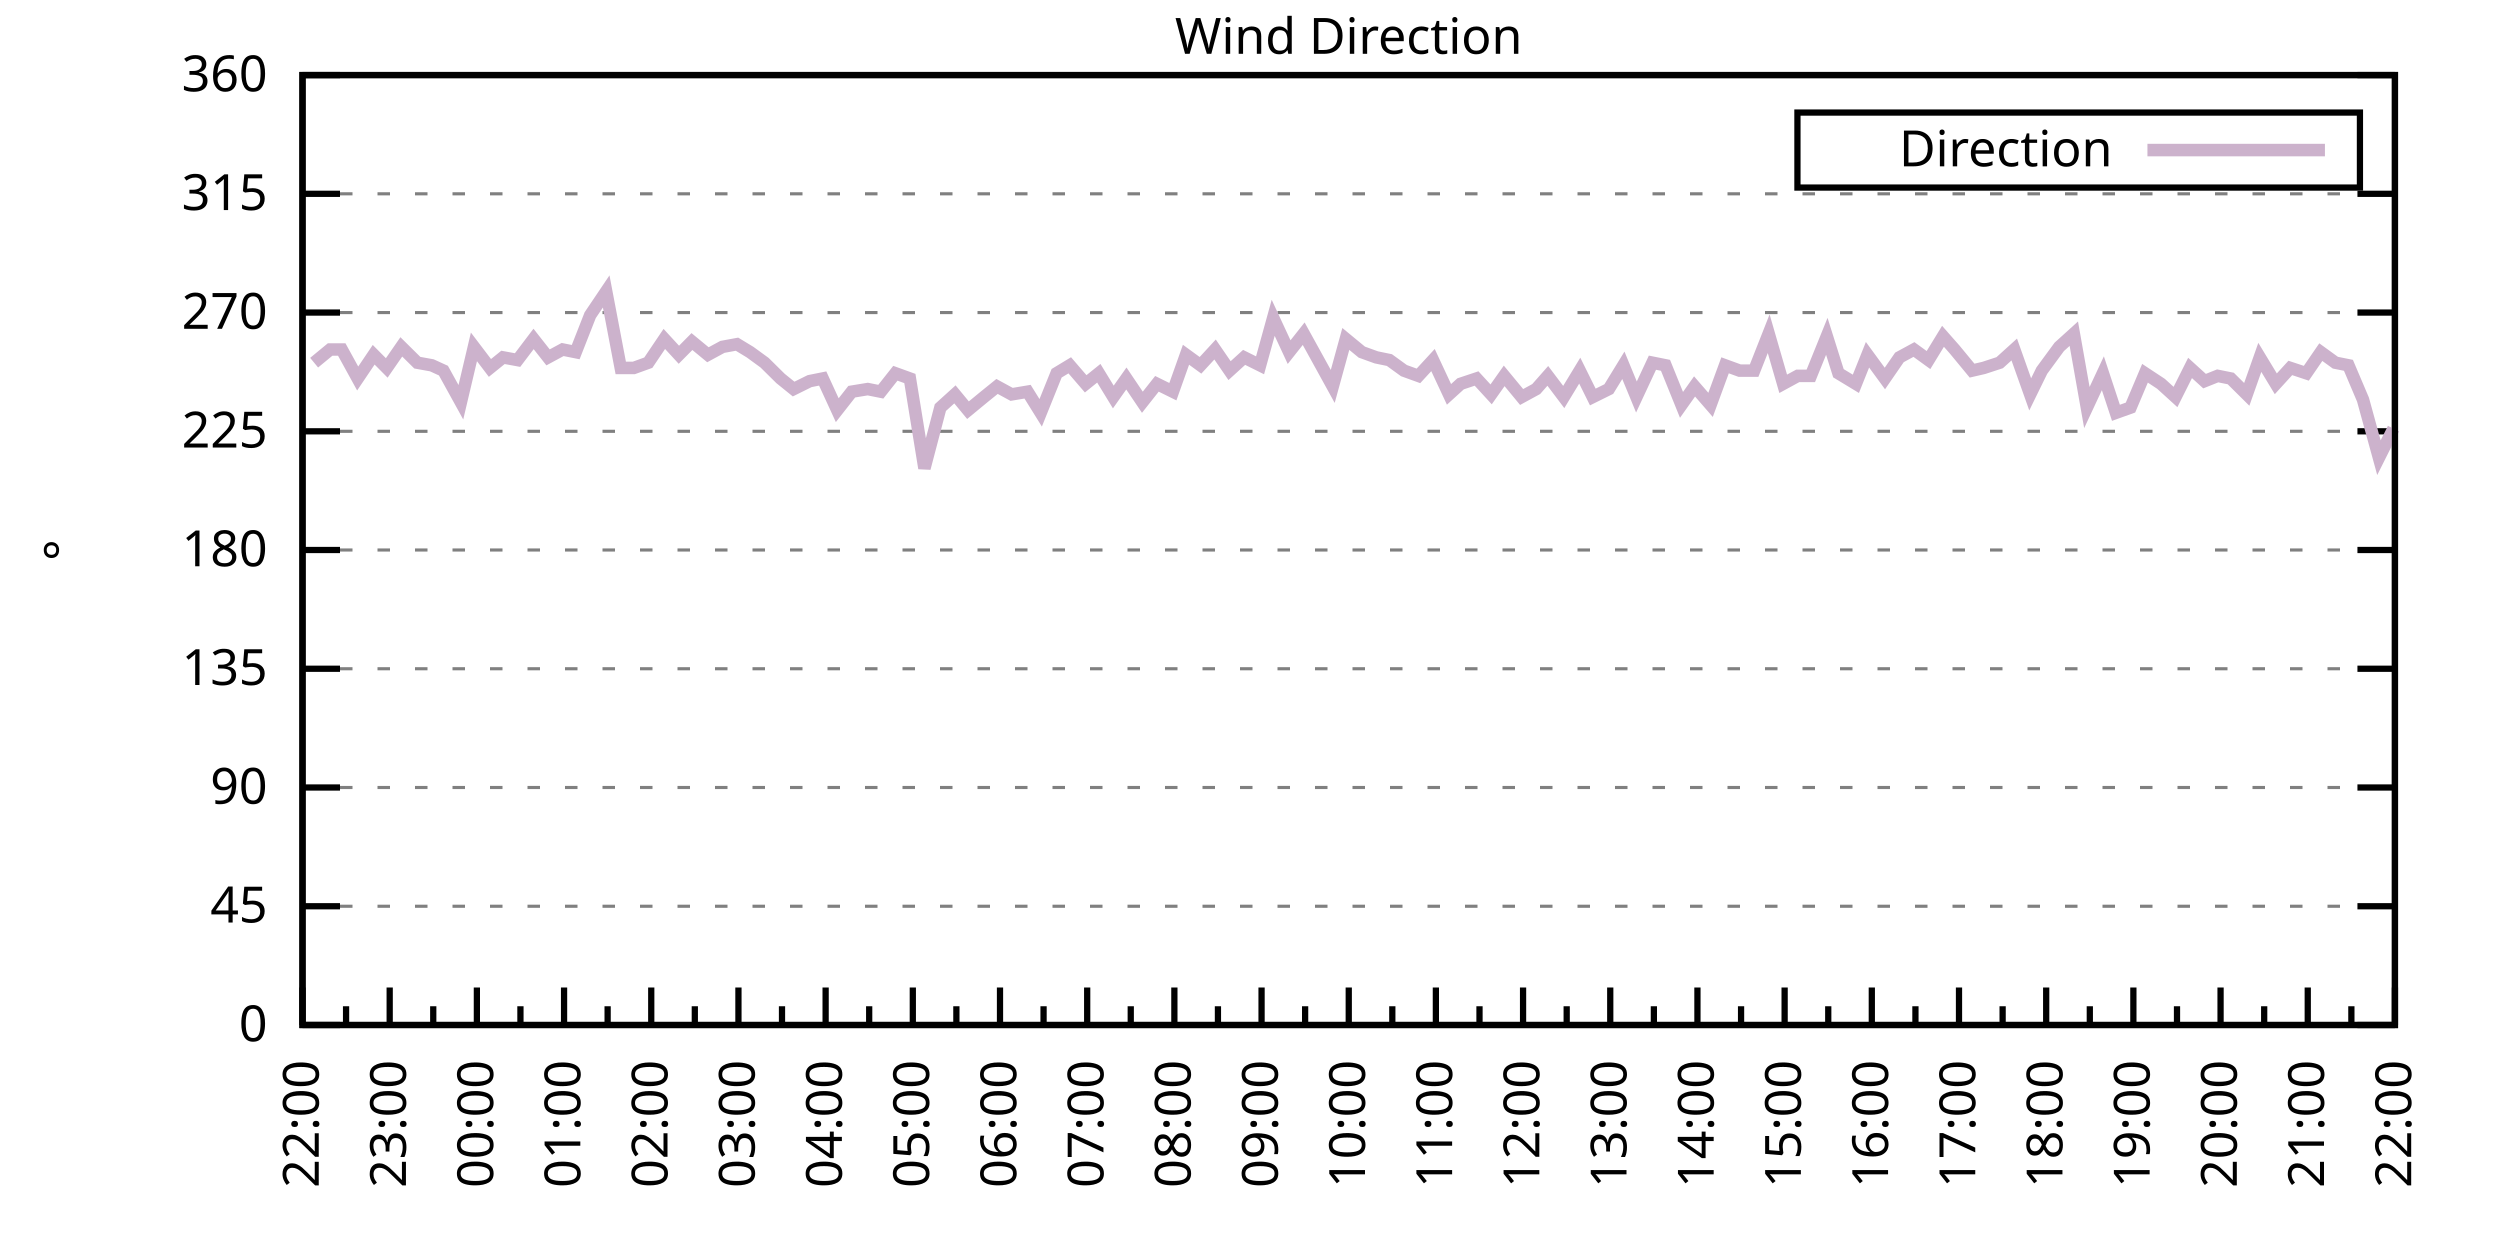
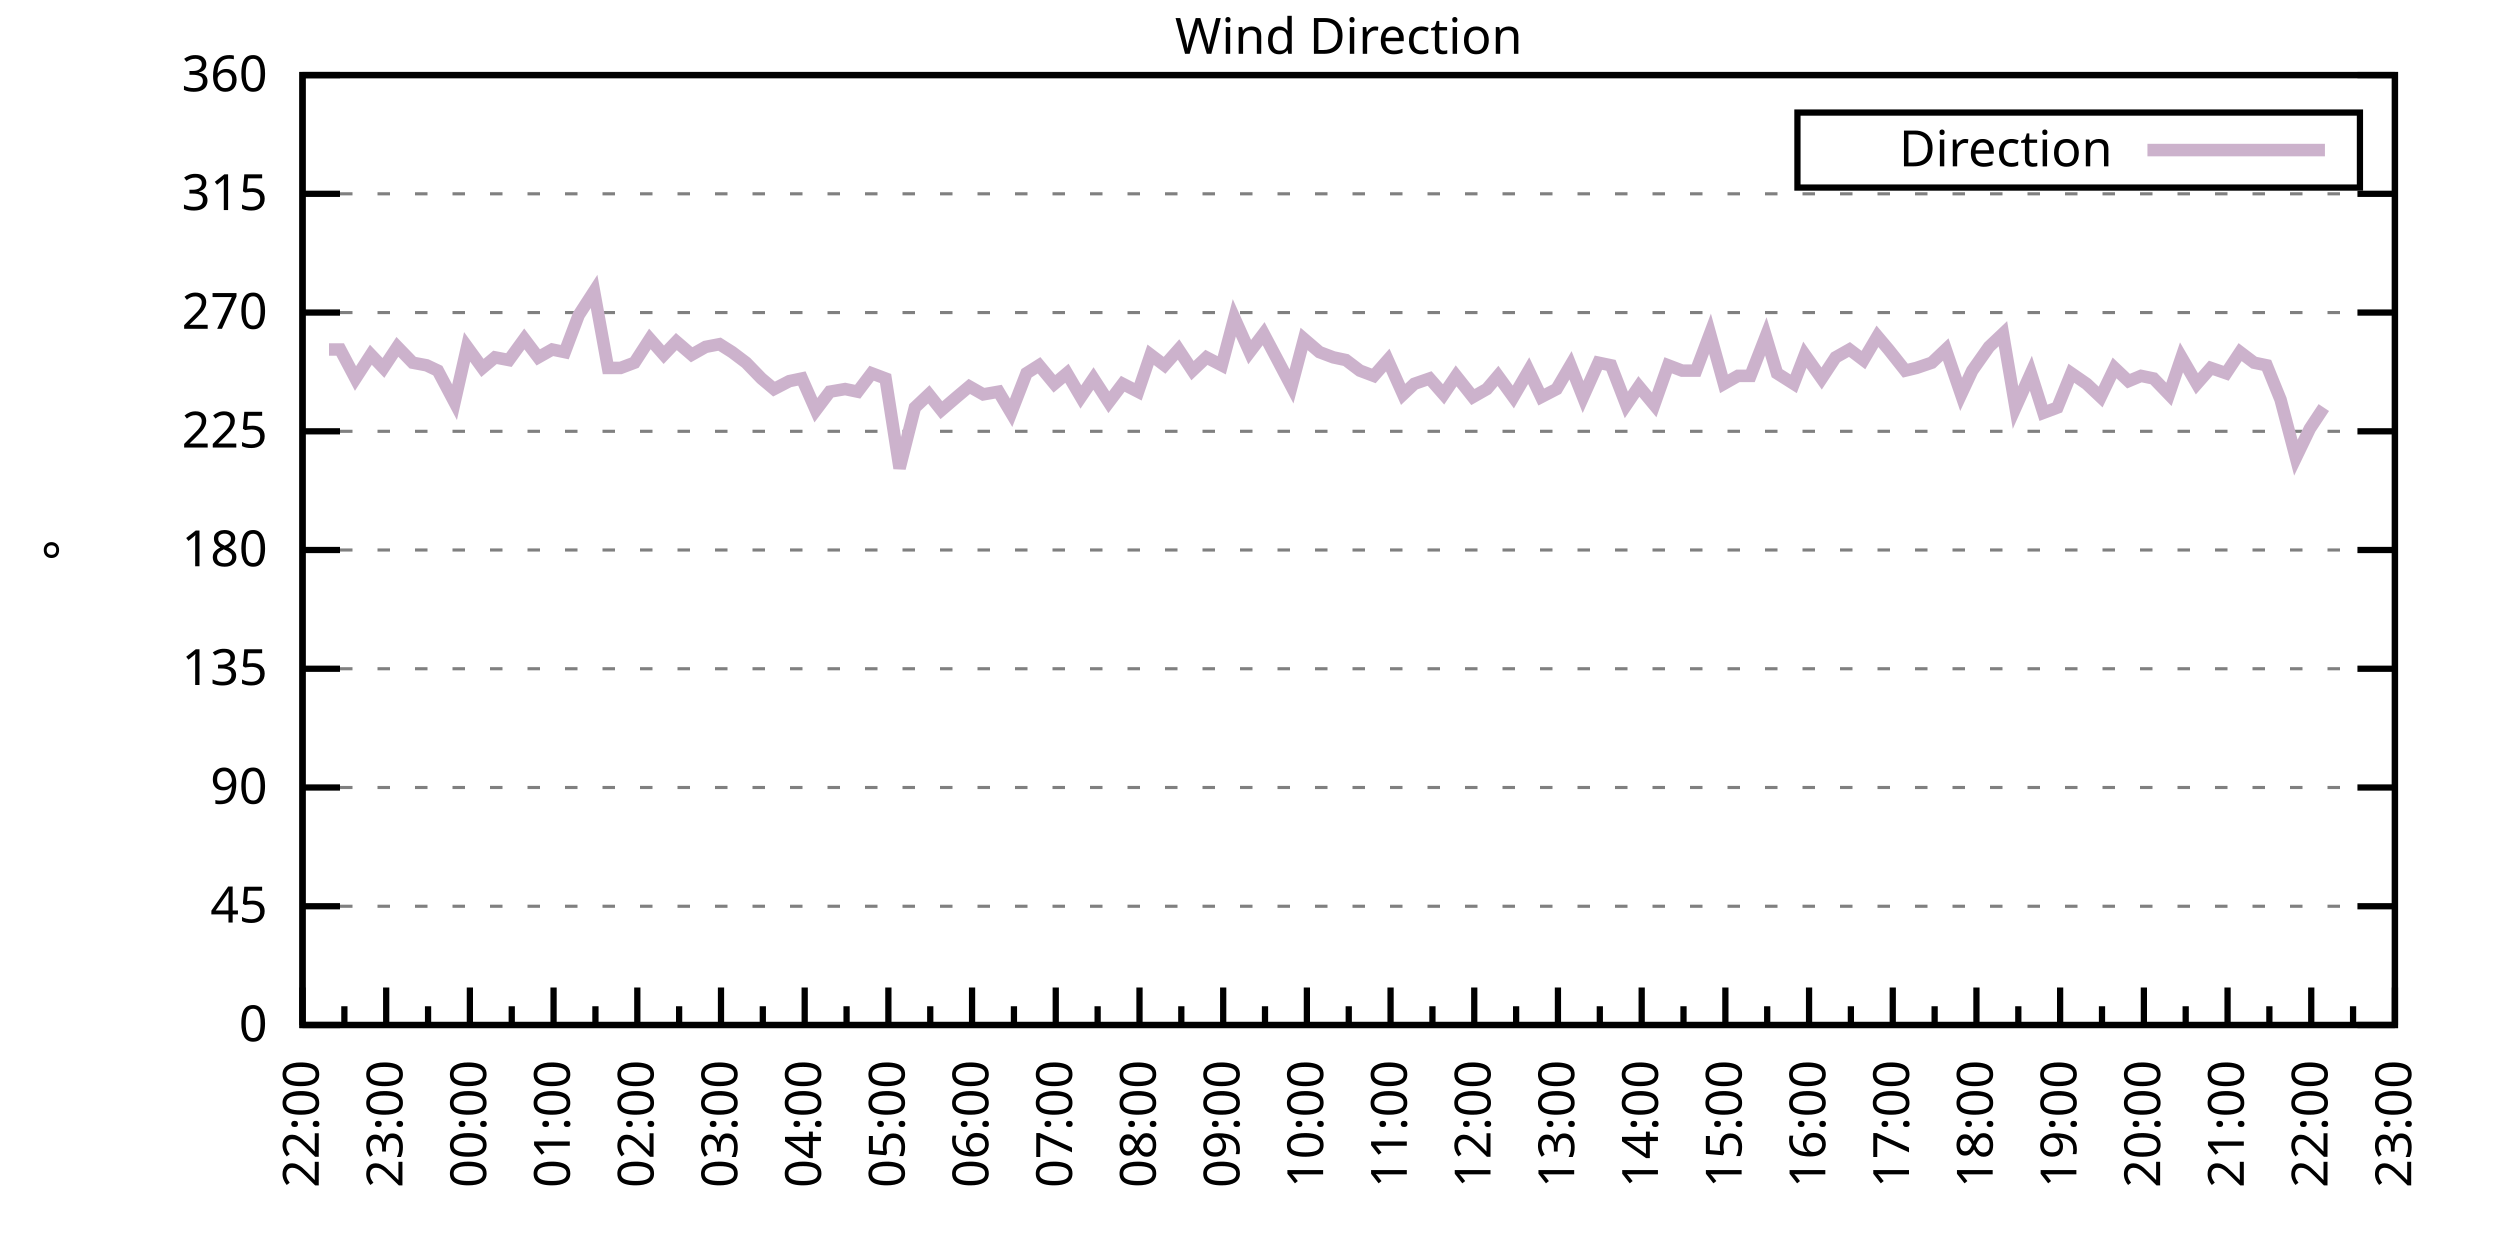
<svg xmlns="http://www.w3.org/2000/svg" xmlns:xlink="http://www.w3.org/1999/xlink" width="400" height="200" viewBox="0 0 400 200">
  <g id="gnuplot_canvas">
    <rect x="0" y="0" width="400" height="200" fill="none" />
    <defs>
      <circle id="gpDot" r="0.5" stroke-width="0.5" stroke="currentColor" />
      <path id="gpPt0" stroke-width="0.333" stroke="currentColor" d="M-1,0 h2 M0,-1 v2" />
      <path id="gpPt1" stroke-width="0.333" stroke="currentColor" d="M-1,-1 L1,1 M1,-1 L-1,1" />
      <path id="gpPt2" stroke-width="0.333" stroke="currentColor" d="M-1,0 L1,0 M0,-1 L0,1 M-1,-1 L1,1 M-1,1 L1,-1" />
      <rect id="gpPt3" stroke-width="0.333" stroke="currentColor" x="-1" y="-1" width="2" height="2" />
      <rect id="gpPt4" stroke-width="0.333" stroke="currentColor" fill="currentColor" x="-1" y="-1" width="2" height="2" />
      <circle id="gpPt5" stroke-width="0.333" stroke="currentColor" cx="0" cy="0" r="1" />
      <use xlink:href="#gpPt5" id="gpPt6" fill="currentColor" stroke="none" />
      <path id="gpPt7" stroke-width="0.333" stroke="currentColor" d="M0,-1.33 L-1.33,0.67 L1.33,0.67 z" />
      <use xlink:href="#gpPt7" id="gpPt8" fill="currentColor" stroke="none" />
      <use xlink:href="#gpPt7" id="gpPt9" stroke="currentColor" transform="rotate(180)" />
      <use xlink:href="#gpPt9" id="gpPt10" fill="currentColor" stroke="none" />
      <use xlink:href="#gpPt3" id="gpPt11" stroke="currentColor" transform="rotate(45)" />
      <use xlink:href="#gpPt11" id="gpPt12" fill="currentColor" stroke="none" />
      <path id="gpPt13" stroke-width="0.333" stroke="currentColor" d="M0,1.330 L1.265,0.411 L0.782,-1.067 L-0.782,-1.076 L-1.265,0.411 z" />
      <use xlink:href="#gpPt13" id="gpPt14" fill="currentColor" stroke="none" />
      <filter id="textbox" filterUnits="objectBoundingBox" x="0" y="0" height="1" width="1">
        <feFlood flood-color="white" flood-opacity="1" result="bgnd" />
        <feComposite in="SourceGraphic" in2="bgnd" operator="atop" />
      </filter>
      <filter id="greybox" filterUnits="objectBoundingBox" x="0" y="0" height="1" width="1">
        <feFlood flood-color="lightgrey" flood-opacity="1" result="grey" />
        <feComposite in="SourceGraphic" in2="grey" operator="atop" />
      </filter>
    </defs>
    <g fill="none" color="white" stroke="currentColor" stroke-width="1.00" stroke-linecap="butt" stroke-linejoin="miter">
</g>
    <g fill="none" color="black" stroke="currentColor" stroke-width="1.00" stroke-linecap="butt" stroke-linejoin="miter">
      <g stroke="none" shape-rendering="crispEdges">
        <polygon fill="rgb(255, 255, 255)" points="48.40,164.00 383.18,164.00 383.18,12.02 48.40,12.02 " />
      </g>
    </g>
    <g fill="none" color="black" stroke="currentColor" stroke-width="1.00" stroke-linecap="butt" stroke-linejoin="miter">
</g>
    <g fill="none" color="black" stroke="black" stroke-width="0.50" stroke-linecap="butt" stroke-linejoin="miter">
</g>
    <g fill="none" color="gray" stroke="currentColor" stroke-width="0.50" stroke-linecap="butt" stroke-linejoin="miter">
      <path stroke="gray" stroke-dasharray="2,4" class="gridline" d="M48.40,164.00 L383.19,164.00  " />
    </g>
    <g fill="none" color="gray" stroke="gray" stroke-width="1.00" stroke-linecap="butt" stroke-linejoin="miter">
</g>
    <g fill="none" color="black" stroke="currentColor" stroke-width="1.00" stroke-linecap="butt" stroke-linejoin="miter">
      <path stroke="black" d="M48.40,164.00 L54.40,164.00 M383.19,164.00 L377.19,164.00  " />
      <g transform="translate(42.80,166.60)" stroke="none" fill="black" font-family="Sans" font-size="8.00" text-anchor="end">
        <text>
          <tspan font-family="Sans"> 0</tspan>
        </text>
      </g>
    </g>
    <g fill="none" color="black" stroke="currentColor" stroke-width="1.00" stroke-linecap="butt" stroke-linejoin="miter">
</g>
    <g fill="none" color="black" stroke="black" stroke-width="0.50" stroke-linecap="butt" stroke-linejoin="miter">
</g>
    <g fill="none" color="gray" stroke="currentColor" stroke-width="0.50" stroke-linecap="butt" stroke-linejoin="miter">
      <path stroke="gray" stroke-dasharray="2,4" class="gridline" d="M48.40,145.00 L383.19,145.00  " />
    </g>
    <g fill="none" color="gray" stroke="gray" stroke-width="1.00" stroke-linecap="butt" stroke-linejoin="miter">
</g>
    <g fill="none" color="black" stroke="currentColor" stroke-width="1.00" stroke-linecap="butt" stroke-linejoin="miter">
      <path stroke="black" d="M48.40,145.00 L54.40,145.00 M383.19,145.00 L377.19,145.00  " />
      <g transform="translate(42.80,147.60)" stroke="none" fill="black" font-family="Sans" font-size="8.00" text-anchor="end">
        <text>
          <tspan font-family="Sans"> 45</tspan>
        </text>
      </g>
    </g>
    <g fill="none" color="black" stroke="currentColor" stroke-width="1.00" stroke-linecap="butt" stroke-linejoin="miter">
</g>
    <g fill="none" color="black" stroke="black" stroke-width="0.50" stroke-linecap="butt" stroke-linejoin="miter">
</g>
    <g fill="none" color="gray" stroke="currentColor" stroke-width="0.50" stroke-linecap="butt" stroke-linejoin="miter">
      <path stroke="gray" stroke-dasharray="2,4" class="gridline" d="M48.40,126.00 L383.19,126.00  " />
    </g>
    <g fill="none" color="gray" stroke="gray" stroke-width="1.00" stroke-linecap="butt" stroke-linejoin="miter">
</g>
    <g fill="none" color="black" stroke="currentColor" stroke-width="1.00" stroke-linecap="butt" stroke-linejoin="miter">
      <path stroke="black" d="M48.40,126.00 L54.40,126.00 M383.19,126.00 L377.19,126.00  " />
      <g transform="translate(42.80,128.60)" stroke="none" fill="black" font-family="Sans" font-size="8.00" text-anchor="end">
        <text>
          <tspan font-family="Sans"> 90</tspan>
        </text>
      </g>
    </g>
    <g fill="none" color="black" stroke="currentColor" stroke-width="1.00" stroke-linecap="butt" stroke-linejoin="miter">
</g>
    <g fill="none" color="black" stroke="black" stroke-width="0.50" stroke-linecap="butt" stroke-linejoin="miter">
</g>
    <g fill="none" color="gray" stroke="currentColor" stroke-width="0.50" stroke-linecap="butt" stroke-linejoin="miter">
      <path stroke="gray" stroke-dasharray="2,4" class="gridline" d="M48.40,107.00 L383.19,107.00  " />
    </g>
    <g fill="none" color="gray" stroke="gray" stroke-width="1.00" stroke-linecap="butt" stroke-linejoin="miter">
</g>
    <g fill="none" color="black" stroke="currentColor" stroke-width="1.00" stroke-linecap="butt" stroke-linejoin="miter">
      <path stroke="black" d="M48.40,107.00 L54.40,107.00 M383.19,107.00 L377.19,107.00  " />
      <g transform="translate(42.80,109.60)" stroke="none" fill="black" font-family="Sans" font-size="8.00" text-anchor="end">
        <text>
          <tspan font-family="Sans"> 135</tspan>
        </text>
      </g>
    </g>
    <g fill="none" color="black" stroke="currentColor" stroke-width="1.00" stroke-linecap="butt" stroke-linejoin="miter">
</g>
    <g fill="none" color="black" stroke="black" stroke-width="0.50" stroke-linecap="butt" stroke-linejoin="miter">
</g>
    <g fill="none" color="gray" stroke="currentColor" stroke-width="0.50" stroke-linecap="butt" stroke-linejoin="miter">
      <path stroke="gray" stroke-dasharray="2,4" class="gridline" d="M48.40,88.00 L383.19,88.00  " />
    </g>
    <g fill="none" color="gray" stroke="gray" stroke-width="1.00" stroke-linecap="butt" stroke-linejoin="miter">
</g>
    <g fill="none" color="black" stroke="currentColor" stroke-width="1.00" stroke-linecap="butt" stroke-linejoin="miter">
      <path stroke="black" d="M48.40,88.00 L54.40,88.00 M383.19,88.00 L377.19,88.00  " />
      <g transform="translate(42.80,90.60)" stroke="none" fill="black" font-family="Sans" font-size="8.00" text-anchor="end">
        <text>
          <tspan font-family="Sans"> 180</tspan>
        </text>
      </g>
    </g>
    <g fill="none" color="black" stroke="currentColor" stroke-width="1.00" stroke-linecap="butt" stroke-linejoin="miter">
</g>
    <g fill="none" color="black" stroke="black" stroke-width="0.50" stroke-linecap="butt" stroke-linejoin="miter">
</g>
    <g fill="none" color="gray" stroke="currentColor" stroke-width="0.50" stroke-linecap="butt" stroke-linejoin="miter">
      <path stroke="gray" stroke-dasharray="2,4" class="gridline" d="M48.40,69.01 L383.19,69.01  " />
    </g>
    <g fill="none" color="gray" stroke="gray" stroke-width="1.00" stroke-linecap="butt" stroke-linejoin="miter">
</g>
    <g fill="none" color="black" stroke="currentColor" stroke-width="1.00" stroke-linecap="butt" stroke-linejoin="miter">
      <path stroke="black" d="M48.40,69.01 L54.40,69.01 M383.19,69.01 L377.19,69.01  " />
      <g transform="translate(42.80,71.61)" stroke="none" fill="black" font-family="Sans" font-size="8.00" text-anchor="end">
        <text>
          <tspan font-family="Sans"> 225</tspan>
        </text>
      </g>
    </g>
    <g fill="none" color="black" stroke="currentColor" stroke-width="1.00" stroke-linecap="butt" stroke-linejoin="miter">
</g>
    <g fill="none" color="black" stroke="black" stroke-width="0.50" stroke-linecap="butt" stroke-linejoin="miter">
</g>
    <g fill="none" color="gray" stroke="currentColor" stroke-width="0.50" stroke-linecap="butt" stroke-linejoin="miter">
      <path stroke="gray" stroke-dasharray="2,4" class="gridline" d="M48.40,50.01 L383.19,50.01  " />
    </g>
    <g fill="none" color="gray" stroke="gray" stroke-width="1.00" stroke-linecap="butt" stroke-linejoin="miter">
</g>
    <g fill="none" color="black" stroke="currentColor" stroke-width="1.00" stroke-linecap="butt" stroke-linejoin="miter">
      <path stroke="black" d="M48.40,50.01 L54.40,50.01 M383.19,50.01 L377.19,50.01  " />
      <g transform="translate(42.80,52.61)" stroke="none" fill="black" font-family="Sans" font-size="8.00" text-anchor="end">
        <text>
          <tspan font-family="Sans"> 270</tspan>
        </text>
      </g>
    </g>
    <g fill="none" color="black" stroke="currentColor" stroke-width="1.00" stroke-linecap="butt" stroke-linejoin="miter">
</g>
    <g fill="none" color="black" stroke="black" stroke-width="0.50" stroke-linecap="butt" stroke-linejoin="miter">
</g>
    <g fill="none" color="gray" stroke="currentColor" stroke-width="0.50" stroke-linecap="butt" stroke-linejoin="miter">
      <path stroke="gray" stroke-dasharray="2,4" class="gridline" d="M48.40,31.01 L383.19,31.01  " />
    </g>
    <g fill="none" color="gray" stroke="gray" stroke-width="1.00" stroke-linecap="butt" stroke-linejoin="miter">
</g>
    <g fill="none" color="black" stroke="currentColor" stroke-width="1.00" stroke-linecap="butt" stroke-linejoin="miter">
      <path stroke="black" d="M48.40,31.01 L54.40,31.01 M383.19,31.01 L377.19,31.01  " />
      <g transform="translate(42.80,33.61)" stroke="none" fill="black" font-family="Sans" font-size="8.00" text-anchor="end">
        <text>
          <tspan font-family="Sans"> 315</tspan>
        </text>
      </g>
    </g>
    <g fill="none" color="black" stroke="currentColor" stroke-width="1.00" stroke-linecap="butt" stroke-linejoin="miter">
</g>
    <g fill="none" color="black" stroke="black" stroke-width="0.50" stroke-linecap="butt" stroke-linejoin="miter">
</g>
    <g fill="none" color="gray" stroke="currentColor" stroke-width="0.50" stroke-linecap="butt" stroke-linejoin="miter">
      <path stroke="gray" stroke-dasharray="2,4" class="gridline" d="M48.40,12.01 L383.19,12.01  " />
    </g>
    <g fill="none" color="gray" stroke="gray" stroke-width="1.00" stroke-linecap="butt" stroke-linejoin="miter">
</g>
    <g fill="none" color="black" stroke="currentColor" stroke-width="1.00" stroke-linecap="butt" stroke-linejoin="miter">
      <path stroke="black" d="M48.40,12.01 L54.40,12.01 M383.19,12.01 L377.19,12.01  " />
      <g transform="translate(42.80,14.61)" stroke="none" fill="black" font-family="Sans" font-size="8.00" text-anchor="end">
        <text>
          <tspan font-family="Sans"> 360</tspan>
        </text>
      </g>
    </g>
    <g fill="none" color="black" stroke="currentColor" stroke-width="1.00" stroke-linecap="butt" stroke-linejoin="miter">
      <path stroke="black" d="M48.40,164.00 L48.40,158.00  " />
      <g transform="translate(51.00,169.60) rotate(270)" stroke="none" fill="black" font-family="Sans" font-size="8.00" text-anchor="end">
        <text>
          <tspan font-family="Sans">22:00</tspan>
        </text>
      </g>
    </g>
    <g fill="none" color="black" stroke="currentColor" stroke-width="1.00" stroke-linecap="butt" stroke-linejoin="miter">
-       <path stroke="black" d="M55.37,164.00 L55.37,161.00 M62.35,164.00 L62.35,158.00  " />
-       <g transform="translate(64.95,169.60) rotate(270)" stroke="none" fill="black" font-family="Sans" font-size="8.00" text-anchor="end">
+       <path stroke="black" d="M55.10,164.00 L55.10,161.00 M61.79,164.00 L61.79,158.00  " />
+       <g transform="translate(64.39,169.60) rotate(270)" stroke="none" fill="black" font-family="Sans" font-size="8.00" text-anchor="end">
        <text>
          <tspan font-family="Sans">23:00</tspan>
        </text>
      </g>
    </g>
    <g fill="none" color="black" stroke="currentColor" stroke-width="1.00" stroke-linecap="butt" stroke-linejoin="miter">
-       <path stroke="black" d="M69.32,164.00 L69.32,161.00 M76.30,164.00 L76.30,158.00  " />
-       <g transform="translate(78.90,169.60) rotate(270)" stroke="none" fill="black" font-family="Sans" font-size="8.00" text-anchor="end">
+       <path stroke="black" d="M68.49,164.00 L68.49,161.00 M75.18,164.00 L75.18,158.00  " />
+       <g transform="translate(77.78,169.60) rotate(270)" stroke="none" fill="black" font-family="Sans" font-size="8.00" text-anchor="end">
        <text>
          <tspan font-family="Sans">00:00</tspan>
        </text>
      </g>
    </g>
    <g fill="none" color="black" stroke="currentColor" stroke-width="1.00" stroke-linecap="butt" stroke-linejoin="miter">
-       <path stroke="black" d="M83.27,164.00 L83.27,161.00 M90.25,164.00 L90.25,158.00  " />
-       <g transform="translate(92.85,169.60) rotate(270)" stroke="none" fill="black" font-family="Sans" font-size="8.00" text-anchor="end">
+       <path stroke="black" d="M81.88,164.00 L81.88,161.00 M88.57,164.00 L88.57,158.00  " />
+       <g transform="translate(91.17,169.60) rotate(270)" stroke="none" fill="black" font-family="Sans" font-size="8.00" text-anchor="end">
        <text>
          <tspan font-family="Sans">01:00</tspan>
        </text>
      </g>
    </g>
    <g fill="none" color="black" stroke="currentColor" stroke-width="1.00" stroke-linecap="butt" stroke-linejoin="miter">
-       <path stroke="black" d="M97.22,164.00 L97.22,161.00 M104.20,164.00 L104.20,158.00  " />
-       <g transform="translate(106.80,169.60) rotate(270)" stroke="none" fill="black" font-family="Sans" font-size="8.00" text-anchor="end">
+       <path stroke="black" d="M95.27,164.00 L95.27,161.00 M101.97,164.00 L101.97,158.00  " />
+       <g transform="translate(104.57,169.60) rotate(270)" stroke="none" fill="black" font-family="Sans" font-size="8.00" text-anchor="end">
        <text>
          <tspan font-family="Sans">02:00</tspan>
        </text>
      </g>
    </g>
    <g fill="none" color="black" stroke="currentColor" stroke-width="1.00" stroke-linecap="butt" stroke-linejoin="miter">
-       <path stroke="black" d="M111.17,164.00 L111.17,161.00 M118.15,164.00 L118.15,158.00  " />
-       <g transform="translate(120.75,169.60) rotate(270)" stroke="none" fill="black" font-family="Sans" font-size="8.00" text-anchor="end">
+       <path stroke="black" d="M108.66,164.00 L108.66,161.00 M115.36,164.00 L115.36,158.00  " />
+       <g transform="translate(117.96,169.60) rotate(270)" stroke="none" fill="black" font-family="Sans" font-size="8.00" text-anchor="end">
        <text>
          <tspan font-family="Sans">03:00</tspan>
        </text>
      </g>
    </g>
    <g fill="none" color="black" stroke="currentColor" stroke-width="1.00" stroke-linecap="butt" stroke-linejoin="miter">
-       <path stroke="black" d="M125.12,164.00 L125.12,161.00 M132.10,164.00 L132.10,158.00  " />
-       <g transform="translate(134.70,169.60) rotate(270)" stroke="none" fill="black" font-family="Sans" font-size="8.00" text-anchor="end">
+       <path stroke="black" d="M122.05,164.00 L122.05,161.00 M128.75,164.00 L128.75,158.00  " />
+       <g transform="translate(131.35,169.60) rotate(270)" stroke="none" fill="black" font-family="Sans" font-size="8.00" text-anchor="end">
        <text>
          <tspan font-family="Sans">04:00</tspan>
        </text>
      </g>
    </g>
    <g fill="none" color="black" stroke="currentColor" stroke-width="1.00" stroke-linecap="butt" stroke-linejoin="miter">
-       <path stroke="black" d="M139.07,164.00 L139.07,161.00 M146.05,164.00 L146.05,158.00  " />
-       <g transform="translate(148.65,169.60) rotate(270)" stroke="none" fill="black" font-family="Sans" font-size="8.00" text-anchor="end">
+       <path stroke="black" d="M135.45,164.00 L135.45,161.00 M142.14,164.00 L142.14,158.00  " />
+       <g transform="translate(144.74,169.60) rotate(270)" stroke="none" fill="black" font-family="Sans" font-size="8.00" text-anchor="end">
        <text>
          <tspan font-family="Sans">05:00</tspan>
        </text>
      </g>
    </g>
    <g fill="none" color="black" stroke="currentColor" stroke-width="1.00" stroke-linecap="butt" stroke-linejoin="miter">
-       <path stroke="black" d="M153.02,164.00 L153.02,161.00 M160.00,164.00 L160.00,158.00  " />
-       <g transform="translate(162.60,169.60) rotate(270)" stroke="none" fill="black" font-family="Sans" font-size="8.00" text-anchor="end">
+       <path stroke="black" d="M148.84,164.00 L148.84,161.00 M155.53,164.00 L155.53,158.00  " />
+       <g transform="translate(158.13,169.60) rotate(270)" stroke="none" fill="black" font-family="Sans" font-size="8.00" text-anchor="end">
        <text>
          <tspan font-family="Sans">06:00</tspan>
        </text>
      </g>
    </g>
    <g fill="none" color="black" stroke="currentColor" stroke-width="1.00" stroke-linecap="butt" stroke-linejoin="miter">
-       <path stroke="black" d="M166.97,164.00 L166.97,161.00 M173.95,164.00 L173.95,158.00  " />
-       <g transform="translate(176.55,169.60) rotate(270)" stroke="none" fill="black" font-family="Sans" font-size="8.00" text-anchor="end">
+       <path stroke="black" d="M162.23,164.00 L162.23,161.00 M168.92,164.00 L168.92,158.00  " />
+       <g transform="translate(171.52,169.60) rotate(270)" stroke="none" fill="black" font-family="Sans" font-size="8.00" text-anchor="end">
        <text>
          <tspan font-family="Sans">07:00</tspan>
        </text>
      </g>
    </g>
    <g fill="none" color="black" stroke="currentColor" stroke-width="1.00" stroke-linecap="butt" stroke-linejoin="miter">
-       <path stroke="black" d="M180.92,164.00 L180.92,161.00 M187.90,164.00 L187.90,158.00  " />
-       <g transform="translate(190.50,169.60) rotate(270)" stroke="none" fill="black" font-family="Sans" font-size="8.00" text-anchor="end">
+       <path stroke="black" d="M175.62,164.00 L175.62,161.00 M182.32,164.00 L182.32,158.00  " />
+       <g transform="translate(184.92,169.60) rotate(270)" stroke="none" fill="black" font-family="Sans" font-size="8.00" text-anchor="end">
        <text>
          <tspan font-family="Sans">08:00</tspan>
        </text>
      </g>
    </g>
    <g fill="none" color="black" stroke="currentColor" stroke-width="1.00" stroke-linecap="butt" stroke-linejoin="miter">
-       <path stroke="black" d="M194.87,164.00 L194.87,161.00 M201.85,164.00 L201.85,158.00  " />
-       <g transform="translate(204.45,169.60) rotate(270)" stroke="none" fill="black" font-family="Sans" font-size="8.00" text-anchor="end">
+       <path stroke="black" d="M189.01,164.00 L189.01,161.00 M195.71,164.00 L195.71,158.00  " />
+       <g transform="translate(198.31,169.60) rotate(270)" stroke="none" fill="black" font-family="Sans" font-size="8.00" text-anchor="end">
        <text>
          <tspan font-family="Sans">09:00</tspan>
        </text>
      </g>
    </g>
    <g fill="none" color="black" stroke="currentColor" stroke-width="1.00" stroke-linecap="butt" stroke-linejoin="miter">
-       <path stroke="black" d="M208.82,164.00 L208.82,161.00 M215.80,164.00 L215.80,158.00  " />
-       <g transform="translate(218.40,169.60) rotate(270)" stroke="none" fill="black" font-family="Sans" font-size="8.00" text-anchor="end">
+       <path stroke="black" d="M202.40,164.00 L202.40,161.00 M209.10,164.00 L209.10,158.00  " />
+       <g transform="translate(211.70,169.60) rotate(270)" stroke="none" fill="black" font-family="Sans" font-size="8.00" text-anchor="end">
        <text>
          <tspan font-family="Sans">10:00</tspan>
        </text>
      </g>
    </g>
    <g fill="none" color="black" stroke="currentColor" stroke-width="1.00" stroke-linecap="butt" stroke-linejoin="miter">
-       <path stroke="black" d="M222.77,164.00 L222.77,161.00 M229.74,164.00 L229.74,158.00  " />
-       <g transform="translate(232.34,169.60) rotate(270)" stroke="none" fill="black" font-family="Sans" font-size="8.00" text-anchor="end">
+       <path stroke="black" d="M215.80,164.00 L215.80,161.00 M222.49,164.00 L222.49,158.00  " />
+       <g transform="translate(225.09,169.60) rotate(270)" stroke="none" fill="black" font-family="Sans" font-size="8.00" text-anchor="end">
        <text>
          <tspan font-family="Sans">11:00</tspan>
        </text>
      </g>
    </g>
    <g fill="none" color="black" stroke="currentColor" stroke-width="1.00" stroke-linecap="butt" stroke-linejoin="miter">
-       <path stroke="black" d="M236.72,164.00 L236.72,161.00 M243.69,164.00 L243.69,158.00  " />
-       <g transform="translate(246.29,169.60) rotate(270)" stroke="none" fill="black" font-family="Sans" font-size="8.00" text-anchor="end">
+       <path stroke="black" d="M229.19,164.00 L229.19,161.00 M235.88,164.00 L235.88,158.00  " />
+       <g transform="translate(238.48,169.60) rotate(270)" stroke="none" fill="black" font-family="Sans" font-size="8.00" text-anchor="end">
        <text>
          <tspan font-family="Sans">12:00</tspan>
        </text>
      </g>
    </g>
    <g fill="none" color="black" stroke="currentColor" stroke-width="1.00" stroke-linecap="butt" stroke-linejoin="miter">
-       <path stroke="black" d="M250.67,164.00 L250.67,161.00 M257.64,164.00 L257.64,158.00  " />
-       <g transform="translate(260.24,169.60) rotate(270)" stroke="none" fill="black" font-family="Sans" font-size="8.00" text-anchor="end">
+       <path stroke="black" d="M242.58,164.00 L242.58,161.00 M249.27,164.00 L249.27,158.00  " />
+       <g transform="translate(251.87,169.60) rotate(270)" stroke="none" fill="black" font-family="Sans" font-size="8.00" text-anchor="end">
        <text>
          <tspan font-family="Sans">13:00</tspan>
        </text>
      </g>
    </g>
    <g fill="none" color="black" stroke="currentColor" stroke-width="1.00" stroke-linecap="butt" stroke-linejoin="miter">
-       <path stroke="black" d="M264.62,164.00 L264.62,161.00 M271.59,164.00 L271.59,158.00  " />
-       <g transform="translate(274.19,169.60) rotate(270)" stroke="none" fill="black" font-family="Sans" font-size="8.00" text-anchor="end">
+       <path stroke="black" d="M255.97,164.00 L255.97,161.00 M262.67,164.00 L262.67,158.00  " />
+       <g transform="translate(265.27,169.60) rotate(270)" stroke="none" fill="black" font-family="Sans" font-size="8.00" text-anchor="end">
        <text>
          <tspan font-family="Sans">14:00</tspan>
        </text>
      </g>
    </g>
    <g fill="none" color="black" stroke="currentColor" stroke-width="1.00" stroke-linecap="butt" stroke-linejoin="miter">
-       <path stroke="black" d="M278.57,164.00 L278.57,161.00 M285.54,164.00 L285.54,158.00  " />
-       <g transform="translate(288.14,169.60) rotate(270)" stroke="none" fill="black" font-family="Sans" font-size="8.00" text-anchor="end">
+       <path stroke="black" d="M269.36,164.00 L269.36,161.00 M276.06,164.00 L276.06,158.00  " />
+       <g transform="translate(278.66,169.60) rotate(270)" stroke="none" fill="black" font-family="Sans" font-size="8.00" text-anchor="end">
        <text>
          <tspan font-family="Sans">15:00</tspan>
        </text>
      </g>
    </g>
    <g fill="none" color="black" stroke="currentColor" stroke-width="1.00" stroke-linecap="butt" stroke-linejoin="miter">
-       <path stroke="black" d="M292.52,164.00 L292.52,161.00 M299.49,164.00 L299.49,158.00  " />
-       <g transform="translate(302.09,169.60) rotate(270)" stroke="none" fill="black" font-family="Sans" font-size="8.00" text-anchor="end">
+       <path stroke="black" d="M282.75,164.00 L282.75,161.00 M289.45,164.00 L289.45,158.00  " />
+       <g transform="translate(292.05,169.60) rotate(270)" stroke="none" fill="black" font-family="Sans" font-size="8.00" text-anchor="end">
        <text>
          <tspan font-family="Sans">16:00</tspan>
        </text>
      </g>
    </g>
    <g fill="none" color="black" stroke="currentColor" stroke-width="1.00" stroke-linecap="butt" stroke-linejoin="miter">
-       <path stroke="black" d="M306.47,164.00 L306.47,161.00 M313.44,164.00 L313.44,158.00  " />
-       <g transform="translate(316.04,169.60) rotate(270)" stroke="none" fill="black" font-family="Sans" font-size="8.00" text-anchor="end">
+       <path stroke="black" d="M296.14,164.00 L296.14,161.00 M302.84,164.00 L302.84,158.00  " />
+       <g transform="translate(305.44,169.60) rotate(270)" stroke="none" fill="black" font-family="Sans" font-size="8.00" text-anchor="end">
        <text>
          <tspan font-family="Sans">17:00</tspan>
        </text>
      </g>
    </g>
    <g fill="none" color="black" stroke="currentColor" stroke-width="1.00" stroke-linecap="butt" stroke-linejoin="miter">
-       <path stroke="black" d="M320.42,164.00 L320.42,161.00 M327.39,164.00 L327.39,158.00  " />
-       <g transform="translate(329.99,169.60) rotate(270)" stroke="none" fill="black" font-family="Sans" font-size="8.00" text-anchor="end">
+       <path stroke="black" d="M309.54,164.00 L309.54,161.00 M316.23,164.00 L316.23,158.00  " />
+       <g transform="translate(318.83,169.60) rotate(270)" stroke="none" fill="black" font-family="Sans" font-size="8.00" text-anchor="end">
        <text>
          <tspan font-family="Sans">18:00</tspan>
        </text>
      </g>
    </g>
    <g fill="none" color="black" stroke="currentColor" stroke-width="1.00" stroke-linecap="butt" stroke-linejoin="miter">
-       <path stroke="black" d="M334.37,164.00 L334.37,161.00 M341.34,164.00 L341.34,158.00  " />
-       <g transform="translate(343.94,169.60) rotate(270)" stroke="none" fill="black" font-family="Sans" font-size="8.00" text-anchor="end">
+       <path stroke="black" d="M322.93,164.00 L322.93,161.00 M329.62,164.00 L329.62,158.00  " />
+       <g transform="translate(332.22,169.60) rotate(270)" stroke="none" fill="black" font-family="Sans" font-size="8.00" text-anchor="end">
        <text>
          <tspan font-family="Sans">19:00</tspan>
        </text>
      </g>
    </g>
    <g fill="none" color="black" stroke="currentColor" stroke-width="1.00" stroke-linecap="butt" stroke-linejoin="miter">
-       <path stroke="black" d="M348.32,164.00 L348.32,161.00 M355.29,164.00 L355.29,158.00  " />
-       <g transform="translate(357.89,169.60) rotate(270)" stroke="none" fill="black" font-family="Sans" font-size="8.00" text-anchor="end">
+       <path stroke="black" d="M336.32,164.00 L336.32,161.00 M343.02,164.00 L343.02,158.00  " />
+       <g transform="translate(345.62,169.60) rotate(270)" stroke="none" fill="black" font-family="Sans" font-size="8.00" text-anchor="end">
        <text>
          <tspan font-family="Sans">20:00</tspan>
        </text>
      </g>
    </g>
    <g fill="none" color="black" stroke="currentColor" stroke-width="1.00" stroke-linecap="butt" stroke-linejoin="miter">
-       <path stroke="black" d="M362.27,164.00 L362.27,161.00 M369.24,164.00 L369.24,158.00  " />
-       <g transform="translate(371.84,169.60) rotate(270)" stroke="none" fill="black" font-family="Sans" font-size="8.00" text-anchor="end">
+       <path stroke="black" d="M349.71,164.00 L349.71,161.00 M356.41,164.00 L356.41,158.00  " />
+       <g transform="translate(359.01,169.60) rotate(270)" stroke="none" fill="black" font-family="Sans" font-size="8.00" text-anchor="end">
        <text>
          <tspan font-family="Sans">21:00</tspan>
        </text>
      </g>
    </g>
    <g fill="none" color="black" stroke="currentColor" stroke-width="1.00" stroke-linecap="butt" stroke-linejoin="miter">
-       <path stroke="black" d="M376.22,164.00 L376.22,161.00 M383.19,164.00 L383.19,158.00  " />
+       <path stroke="black" d="M363.10,164.00 L363.10,161.00 M369.80,164.00 L369.80,158.00  " />
+       <g transform="translate(372.40,169.60) rotate(270)" stroke="none" fill="black" font-family="Sans" font-size="8.00" text-anchor="end">
+         <text>
+           <tspan font-family="Sans">22:00</tspan>
+         </text>
+       </g>
+     </g>
+     <g fill="none" color="black" stroke="currentColor" stroke-width="1.00" stroke-linecap="butt" stroke-linejoin="miter">
+       <path stroke="black" d="M376.49,164.00 L376.49,161.00 M383.19,164.00 L383.19,158.00  " />
      <g transform="translate(385.79,169.60) rotate(270)" stroke="none" fill="black" font-family="Sans" font-size="8.00" text-anchor="end">
        <text>
-           <tspan font-family="Sans">22:00</tspan>
+           <tspan font-family="Sans">23:00</tspan>
        </text>
      </g>
    </g>
    <g fill="none" color="black" stroke="currentColor" stroke-width="1.00" stroke-linecap="butt" stroke-linejoin="miter">
</g>
    <g fill="none" color="black" stroke="currentColor" stroke-width="1.00" stroke-linecap="butt" stroke-linejoin="miter">
      <path stroke="black" d="M48.40,12.01 L48.40,164.00 L383.19,164.00 L383.19,12.01 L48.40,12.01 Z  " />
    </g>
    <g fill="none" color="black" stroke="currentColor" stroke-width="1.00" stroke-linecap="butt" stroke-linejoin="miter">
      <g transform="translate(12.80,88.01) rotate(270)" stroke="none" fill="black" font-family="Sans" font-size="8.00" text-anchor="middle">
        <text>
          <tspan font-family="Sans">°</tspan>
        </text>
      </g>
    </g>
    <g fill="none" color="black" stroke="currentColor" stroke-width="1.00" stroke-linecap="butt" stroke-linejoin="miter">
</g>
    <g fill="none" color="black" stroke="currentColor" stroke-width="1.00" stroke-linecap="butt" stroke-linejoin="miter">
      <path stroke="black" d="M287.59,30.01 L287.59,18.01 L377.59,18.01 L377.59,30.01 L287.59,30.01 Z  " />
    </g>
    <g id="Wind_direction_plot_1">
      <g fill="none" color="white" stroke="black" stroke-width="2.00" stroke-linecap="butt" stroke-linejoin="miter">
</g>
      <g fill="none" color="black" stroke="currentColor" stroke-width="2.00" stroke-linecap="butt" stroke-linejoin="miter">
        <g transform="translate(337.99,26.61)" stroke="none" fill="black" font-family="Sans" font-size="8.00" text-anchor="end">
          <text>
            <tspan font-family="Sans">Direction</tspan>
          </text>
        </g>
      </g>
      <g fill="none" color="black" stroke="currentColor" stroke-width="2.00" stroke-linecap="butt" stroke-linejoin="miter">
-         <path stroke="rgb(204, 178, 204)" d="M343.59,24.01 L371.99,24.01 M50.26,58.03 L52.82,55.92 L54.68,55.92 L57.23,60.56 L59.79,56.76 L61.88,58.87   L64.21,55.50 L66.77,58.03 L69.09,58.45 L70.95,59.30 L73.74,64.36 L75.83,55.50 L78.39,58.87 L80.48,57.18   L82.81,57.61 L85.37,54.23 L87.69,57.18 L90.02,55.92 L92.11,56.34 L94.43,50.43 L96.99,46.63 L99.32,58.87   L101.41,58.87 L103.73,58.03 L106.29,54.23 L108.62,56.76 L110.71,54.65 L113.27,56.76 L115.59,55.50 L117.92,55.07   L120.01,56.34 L122.33,58.03 L124.89,60.56 L126.98,62.25 L129.54,60.98 L131.63,60.56 L133.96,65.63 L136.28,62.67   L138.84,62.25 L140.93,62.67 L143.26,59.72 L145.58,60.56 L147.91,74.92 L150.46,65.21 L152.79,63.10 L154.88,65.63   L157.44,63.52 L159.53,61.83 L161.86,63.10 L164.41,62.67 L166.51,66.05 L169.06,59.72 L171.16,58.45 L173.71,61.41   L175.81,59.72 L178.13,63.52 L180.22,60.56 L182.78,64.36 L185.11,61.41 L187.66,62.67 L189.76,56.76 L192.08,58.45   L194.41,55.92 L196.73,59.30 L199.06,57.18 L201.61,58.45 L203.71,50.85 L206.26,56.34 L208.59,53.39 L210.68,57.18   L213.24,61.83 L215.33,54.23 L217.89,56.34 L220.21,57.18 L222.30,57.61 L224.63,59.30 L226.95,60.14 L229.28,57.61   L231.84,63.10 L233.70,61.41 L236.25,60.56 L238.58,63.10 L240.67,60.14 L243.46,63.52 L245.79,62.25 L247.65,60.14   L250.20,63.52 L252.76,59.30 L254.85,63.52 L257.41,62.25 L259.74,58.45 L261.83,63.52 L264.39,58.03 L266.48,58.45   L269.04,64.78 L271.13,61.83 L273.69,64.78 L276.01,58.45 L278.34,59.30 L280.66,59.30 L282.99,53.39 L285.31,61.41   L287.64,60.14 L289.73,60.14 L292.29,53.81 L294.15,59.72 L296.94,61.41 L298.80,56.76 L301.58,60.56 L303.91,57.18   L306.23,55.92 L308.56,57.61 L310.88,53.81 L312.74,55.92 L315.53,59.30 L317.39,58.87 L319.95,58.03 L322.28,55.92   L324.83,63.10 L326.69,59.30 L329.48,55.50 L331.81,53.39 L333.90,65.21 L336.46,59.72 L338.55,66.05 L340.88,65.21   L343.20,59.72 L345.76,61.41 L348.08,63.52 L350.41,58.87 L352.73,60.98 L354.83,60.14 L356.92,60.56 L359.48,63.10   L361.57,57.18 L364.13,61.41 L366.45,58.87 L369.01,59.72 L371.33,56.34 L373.66,58.03 L375.75,58.45 L378.08,63.94   L380.63,73.23 L382.96,68.58  " />
+         <path stroke="rgb(204, 178, 204)" d="M343.59,24.01 L371.99,24.01 M52.64,55.92 L54.43,55.92 L56.88,60.56 L59.34,56.76 L61.35,58.87 L63.58,55.50   L66.03,58.03 L68.26,58.45 L70.05,59.30 L72.73,64.36 L74.74,55.50 L77.19,58.87 L79.20,57.18 L81.43,57.61   L83.89,54.23 L86.12,57.18 L88.35,55.92 L90.36,56.34 L92.59,50.43 L95.05,46.63 L97.28,58.87 L99.29,58.87   L101.52,58.03 L103.98,54.23 L106.21,56.76 L108.22,54.65 L110.67,56.76 L112.90,55.50 L115.13,55.07 L117.14,56.34   L119.38,58.03 L121.83,60.56 L123.84,62.25 L126.29,60.98 L128.30,60.56 L130.54,65.63 L132.77,62.67 L135.22,62.25   L137.23,62.67 L139.46,59.72 L141.69,60.56 L143.93,74.92 L146.38,65.21 L148.61,63.10 L150.62,65.63 L153.08,63.52   L155.09,61.83 L157.32,63.10 L159.77,62.67 L161.78,66.05 L164.24,59.72 L166.25,58.45 L168.70,61.41 L170.71,59.72   L172.94,63.52 L174.95,60.56 L177.41,64.36 L179.64,61.41 L182.09,62.67 L184.10,56.76 L186.33,58.45 L188.57,55.92   L190.80,59.30 L193.03,57.18 L195.48,58.45 L197.49,50.85 L199.95,56.34 L202.18,53.39 L204.19,57.18 L206.64,61.83   L208.65,54.23 L211.11,56.34 L213.34,57.18 L215.35,57.61 L217.58,59.30 L219.81,60.14 L222.04,57.61 L224.50,63.10   L226.29,61.41 L228.74,60.56 L230.97,63.10 L232.98,60.14 L235.66,63.52 L237.89,62.25 L239.68,60.14 L242.13,63.52   L244.59,59.30 L246.60,63.52 L249.05,62.25 L251.28,58.45 L253.29,63.52 L255.75,58.03 L257.76,58.45 L260.21,64.78   L262.22,61.83 L264.67,64.78 L266.91,58.45 L269.14,59.30 L271.37,59.30 L273.60,53.39 L275.83,61.41 L278.07,60.14   L280.07,60.14 L282.53,53.81 L284.32,59.72 L286.99,61.41 L288.78,56.76 L291.46,60.56 L293.69,57.18 L295.92,55.92   L298.15,57.61 L300.39,53.81 L302.17,55.92 L304.85,59.30 L306.63,58.87 L309.09,58.03 L311.32,55.92 L313.78,63.10   L315.56,59.30 L318.24,55.50 L320.47,53.39 L322.48,65.21 L324.94,59.72 L326.95,66.05 L329.18,65.21 L331.41,59.72   L333.86,61.41 L336.10,63.52 L338.33,58.87 L340.56,60.98 L342.57,60.14 L344.58,60.56 L347.03,63.10 L349.04,57.18   L351.50,61.41 L353.73,58.87 L356.18,59.72 L358.42,56.34 L360.65,58.03 L362.66,58.45 L364.89,63.94 L367.34,73.23   L369.58,68.58 L371.81,65.21  " />
      </g>
    </g>
    <g fill="none" color="black" stroke="currentColor" stroke-width="2.00" stroke-linecap="butt" stroke-linejoin="miter">
</g>
    <g fill="none" color="black" stroke="black" stroke-width="1.00" stroke-linecap="butt" stroke-linejoin="miter">
</g>
    <g fill="none" color="black" stroke="currentColor" stroke-width="1.00" stroke-linecap="butt" stroke-linejoin="miter">
      <path stroke="black" d="M48.40,12.01 L48.40,164.00 L383.19,164.00 L383.19,12.01 L48.40,12.01 Z  " />
    </g>
    <g fill="none" color="black" stroke="currentColor" stroke-width="1.00" stroke-linecap="butt" stroke-linejoin="miter">
      <g transform="translate(215.79,8.61)" stroke="none" fill="black" font-family="Sans" font-size="8.00" text-anchor="middle">
        <text>
          <tspan font-family="Sans">Wind Direction</tspan>
        </text>
      </g>
    </g>
    <g fill="none" color="black" stroke="currentColor" stroke-width="1.00" stroke-linecap="butt" stroke-linejoin="miter">
</g>
  </g>
</svg>
